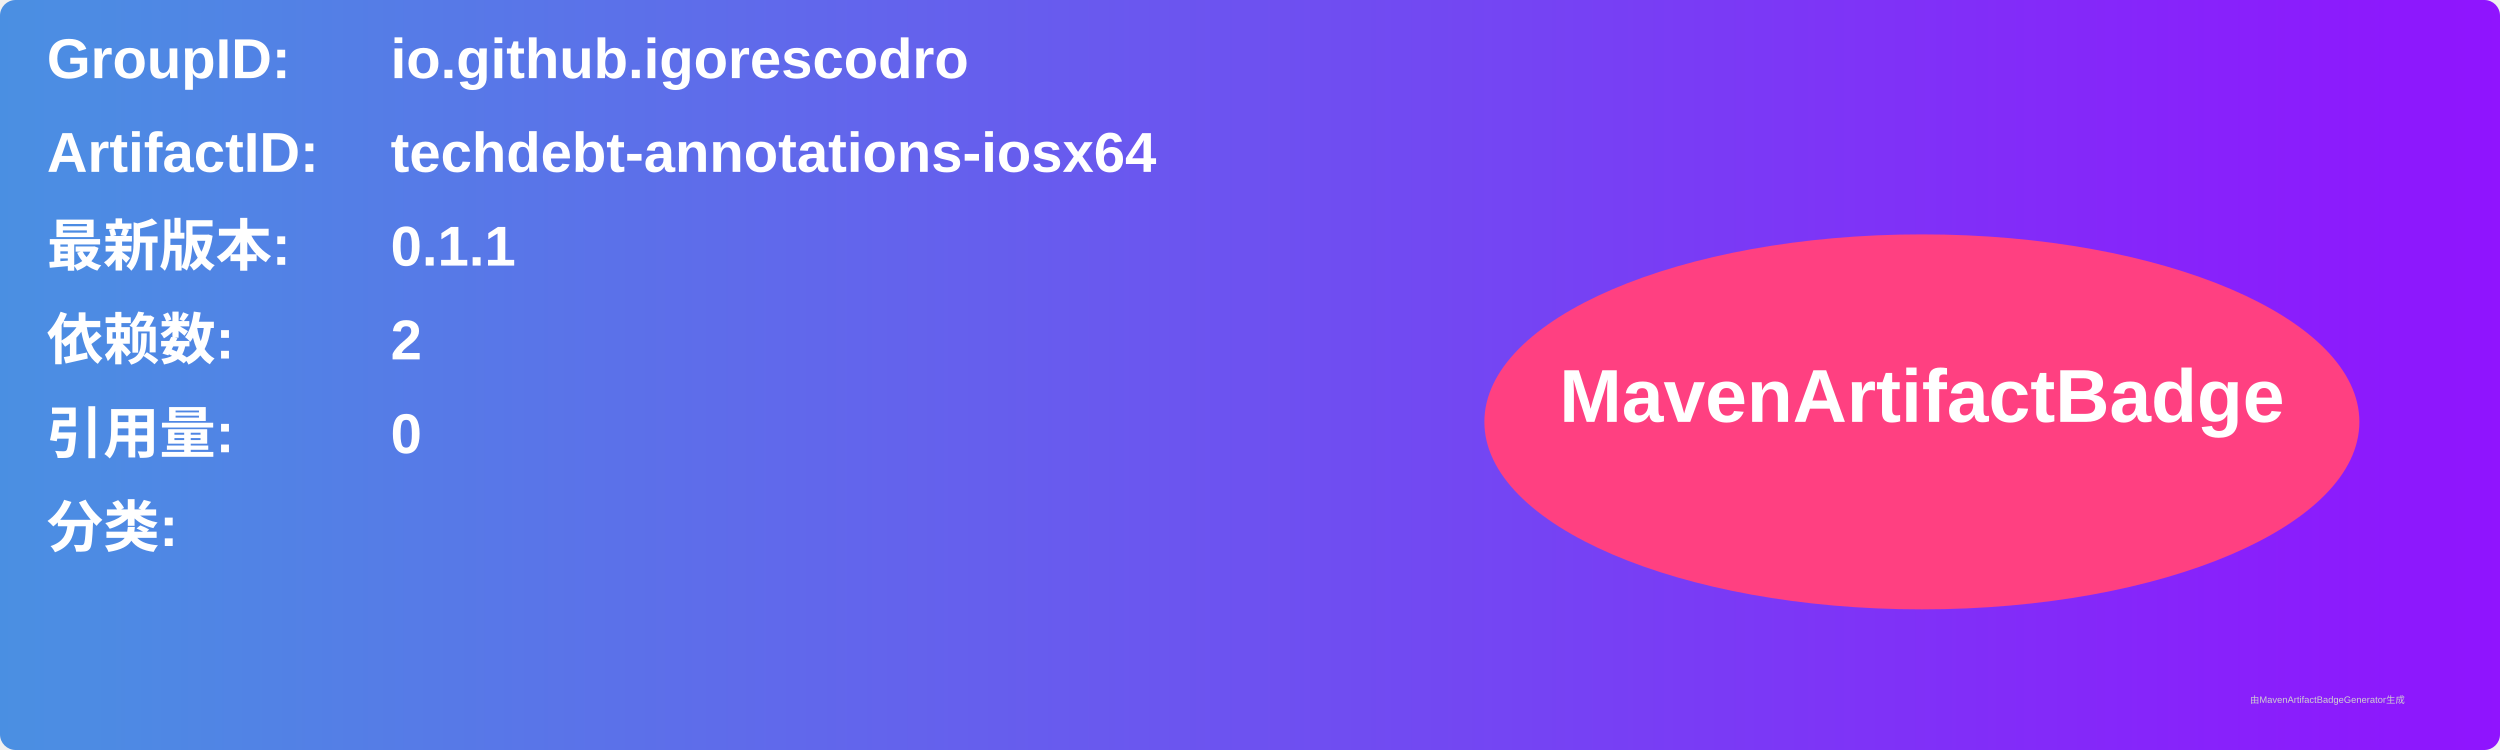
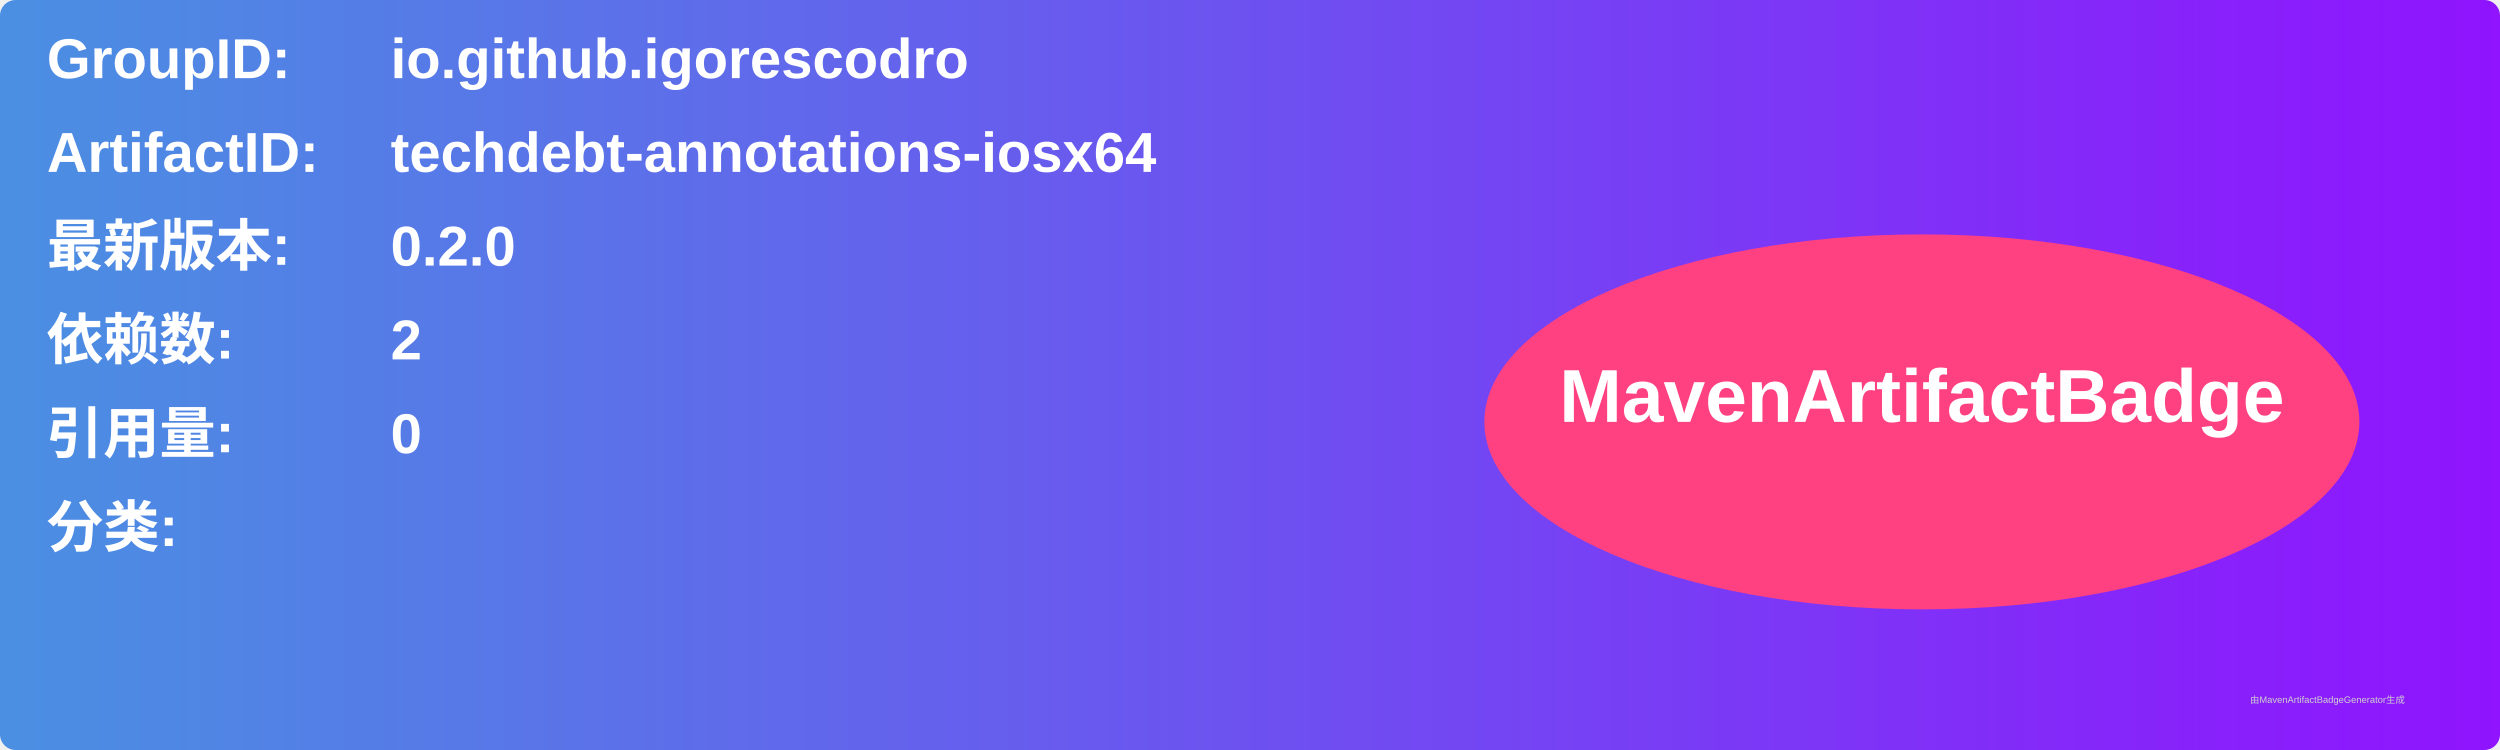
<svg xmlns="http://www.w3.org/2000/svg" width="800" height="240" viewBox="0 0 800 240">
  <linearGradient id="grad" x1="0%" y1="0%" x2="100%" y2="0%">
    <stop offset="0%" stop-color="#4a90e2" />
    <stop offset="100%" stop-color="#9013fe" />
  </linearGradient>
  <rect width="100%" height="100%" rx="5" ry="5" fill="url(#grad)" />
  <g transform="translate(15, 15)">
    <text x="0" y="10" font-family="Arial" font-size="18" fill="white" font-weight="bold" width="260">GroupID:</text>
    <text x="110" y="10" font-family="Arial" font-size="18" fill="white" font-weight="bold" width="460">io.github.igorescodro</text>
    <text x="0" y="40" font-family="Arial" font-size="18" fill="white" font-weight="bold" width="260">ArtifactID:</text>
    <text x="110" y="40" font-family="Arial" font-size="18" fill="white" font-weight="bold" width="460">techdebt-annotations-iosx64</text>
    <text x="0" y="70" font-family="Arial" font-size="18" fill="white" font-weight="bold">最新版本:</text>
    <text x="110" y="70" font-family="Arial" font-size="18" fill="white" font-weight="bold">
-       <tspan font-weight="bold">0.1.1</tspan>
+       <tspan font-weight="bold">0.2.0</tspan>
    </text>
    <text x="0" y="100" font-family="Arial" font-size="18" fill="white" font-weight="bold">依赖数: </text>
    <text x="110" y="100" font-family="Arial" font-size="18" fill="white">
      <tspan font-weight="bold">2</tspan>
    </text>
    <text x="0" y="130" font-family="Arial" font-size="18" fill="white" font-weight="bold">引用量: </text>
    <text x="110" y="130" font-family="Arial" font-size="18" fill="white">
      <tspan font-weight="bold">0</tspan>
    </text>
    <text x="0" y="160" font-family="Arial" font-size="18" fill="white" font-weight="bold">分类:</text>
    <text x="10" y="190" font-family="Arial" font-size="10" fill="white">
      <tspan font-weight="bold" />
    </text>
    <ellipse cx="600" cy="120" rx="140" ry="60" fill="#ff4081" />
    <text x="600" y="120" text-anchor="middle" font-family="Arial" font-size="24" fill="white" font-weight="bold">MavenArtifactBadge</text>
  </g>
  <text x="720" y="225" font-family="Arial" font-size="3" fill="#d0d0d0">由MavenArtifactBadgeGenerator生成</text>
</svg>
